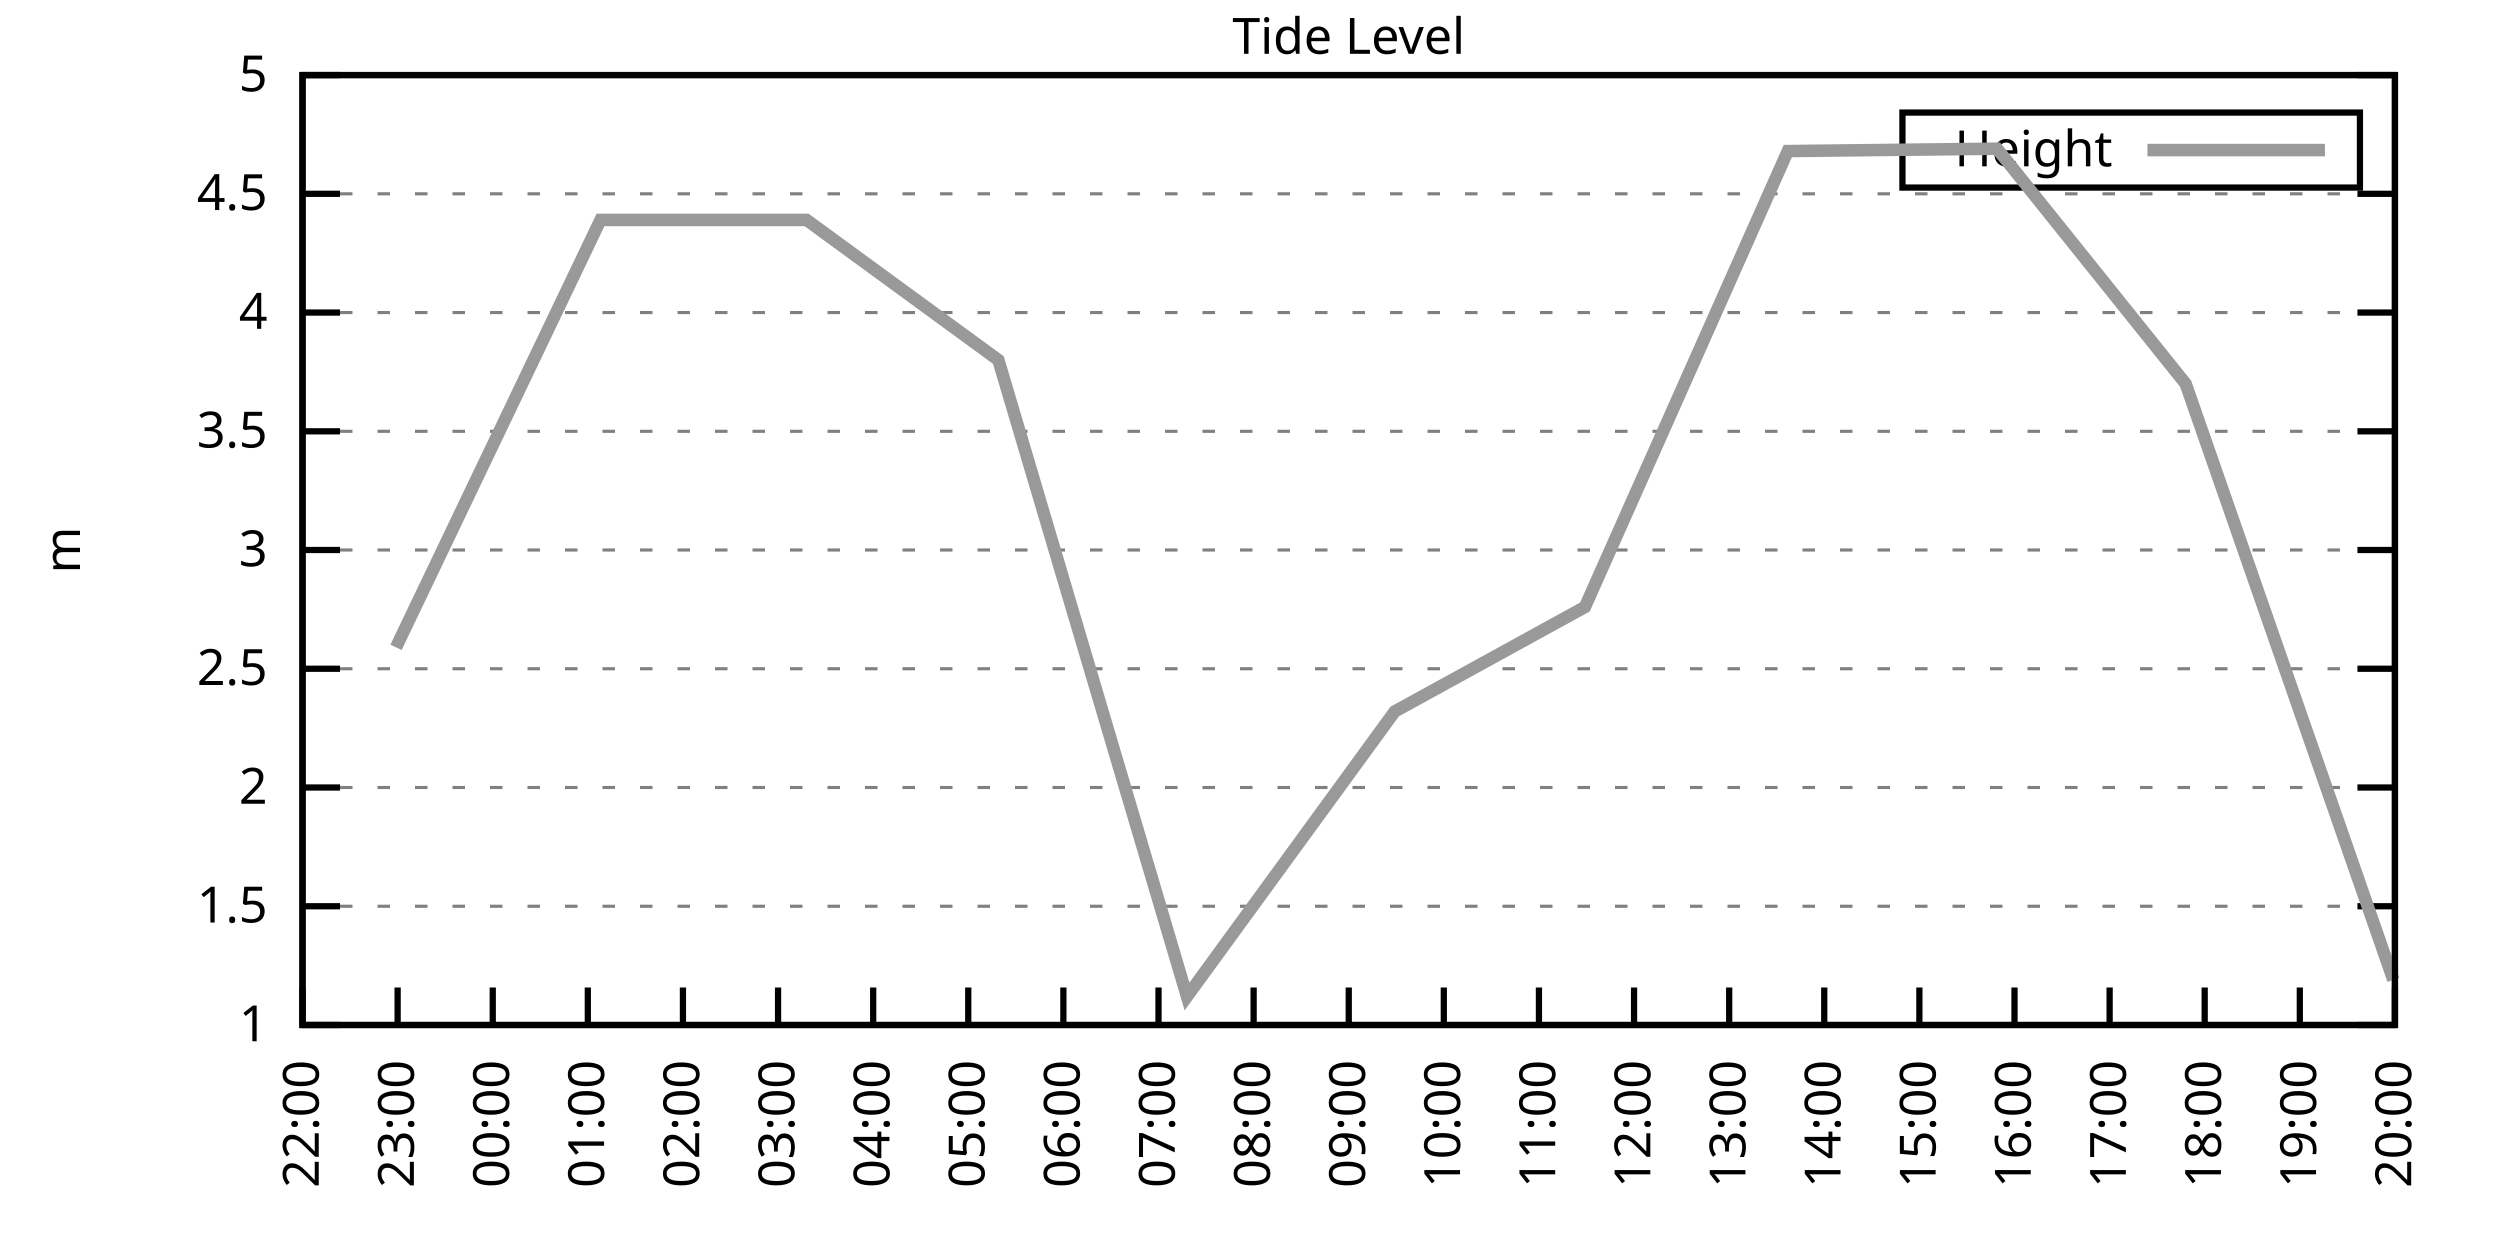
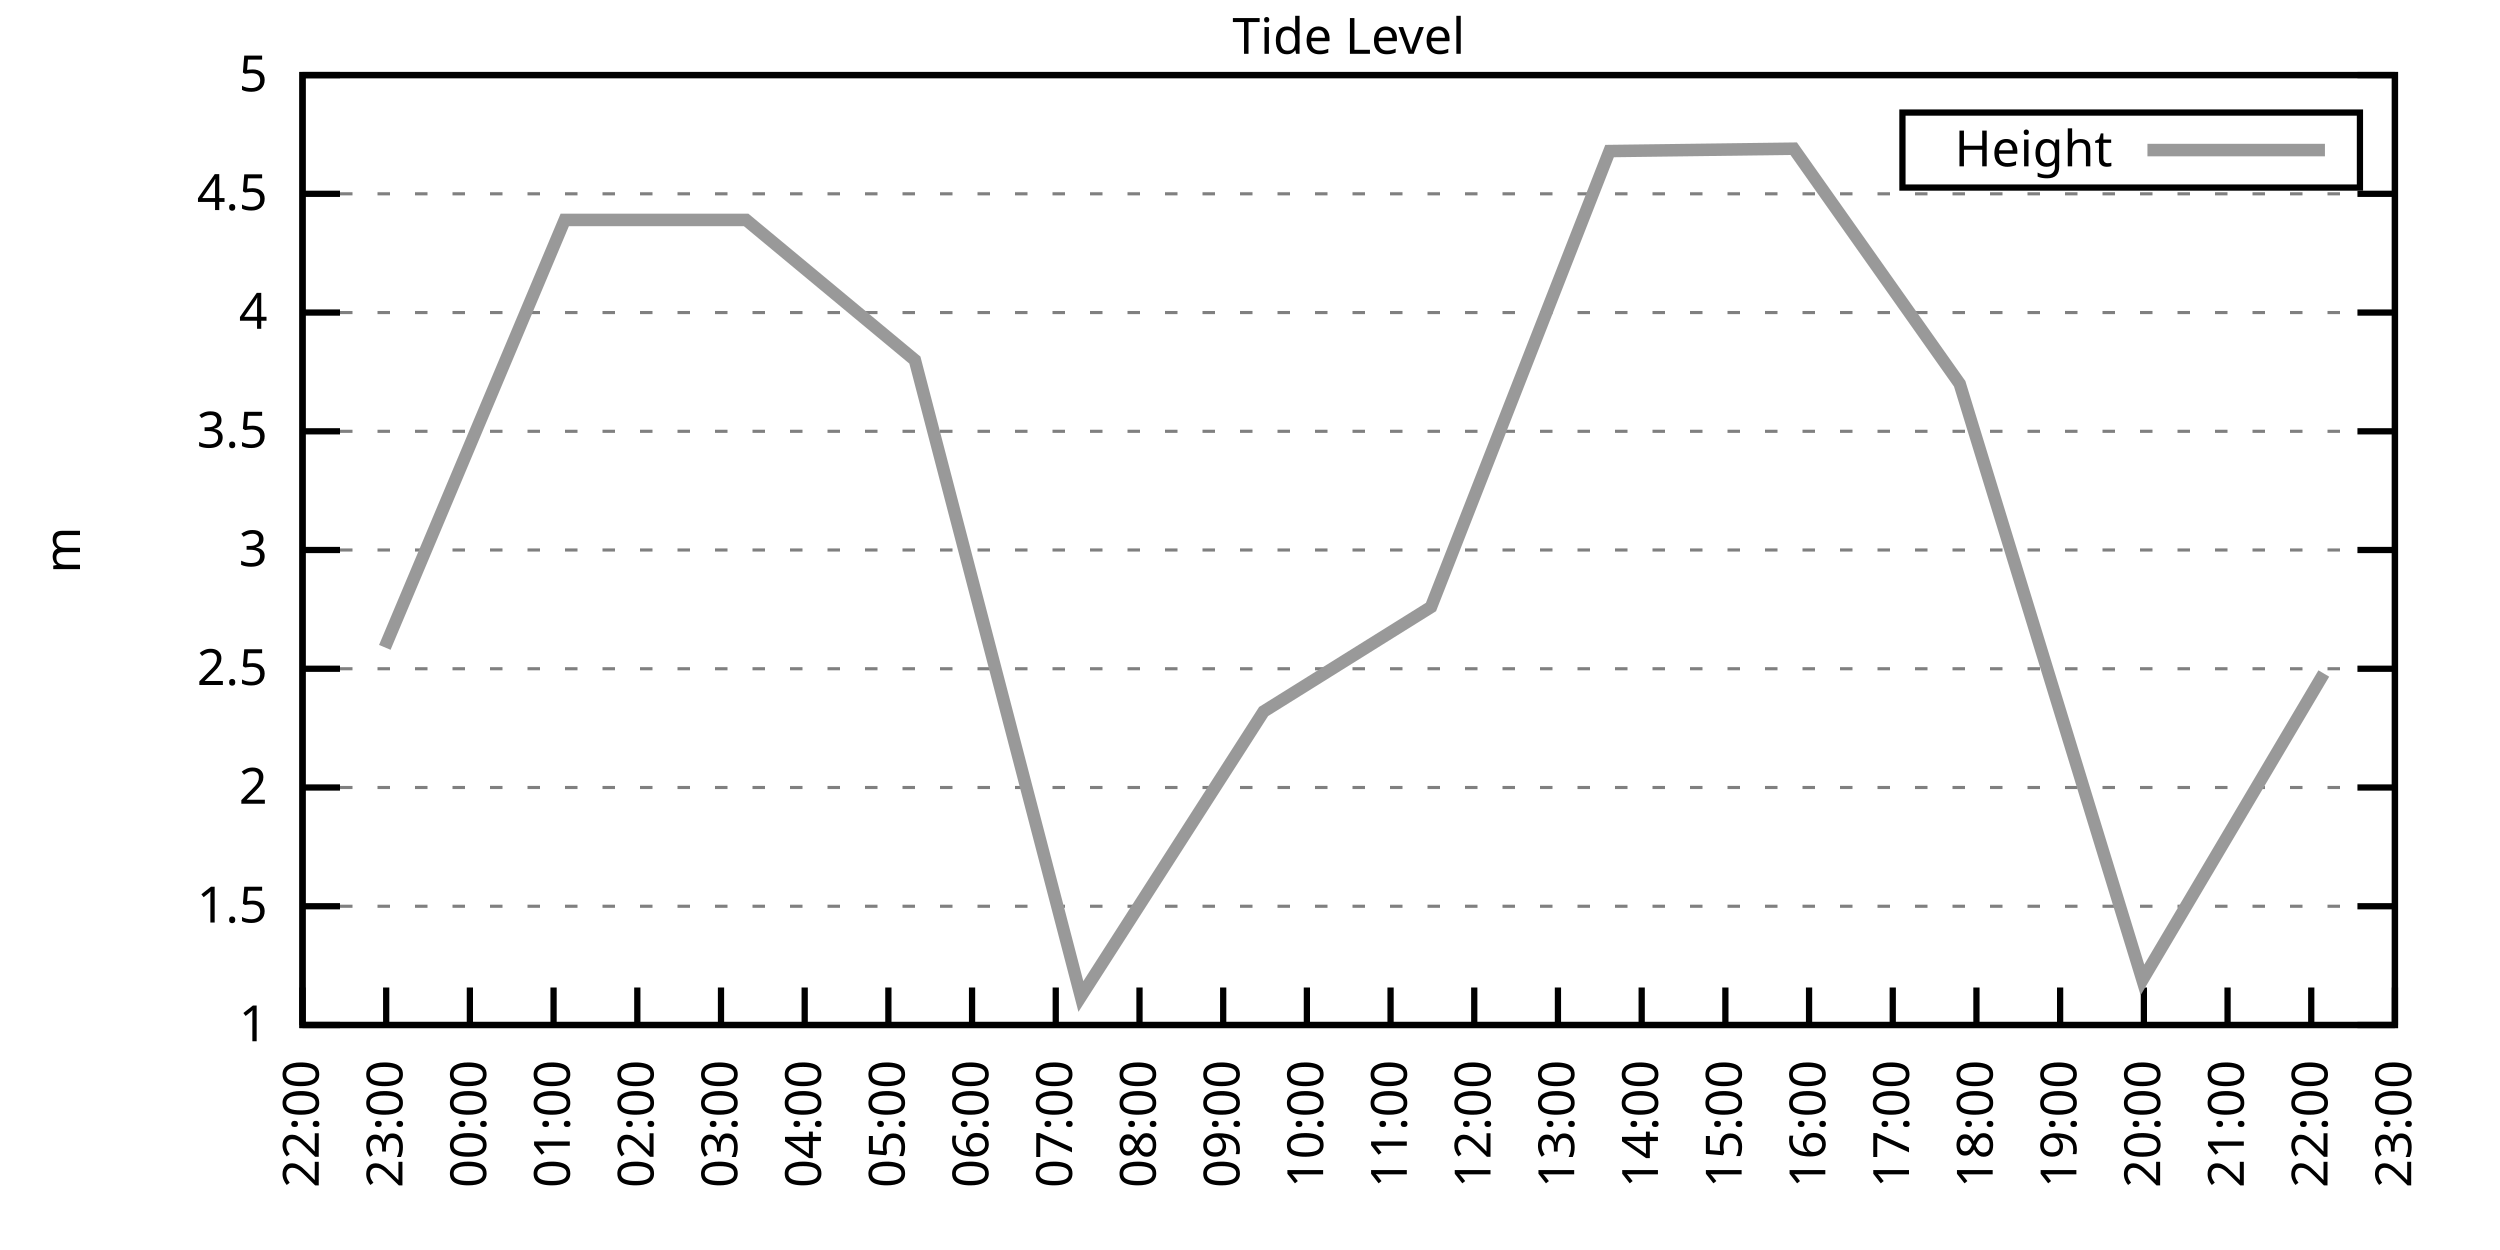
<svg xmlns="http://www.w3.org/2000/svg" xmlns:xlink="http://www.w3.org/1999/xlink" width="400" height="200" viewBox="0 0 400 200">
  <g id="gnuplot_canvas">
    <rect x="0" y="0" width="400" height="200" fill="none" />
    <defs>
      <circle id="gpDot" r="0.5" stroke-width="0.5" stroke="currentColor" />
      <path id="gpPt0" stroke-width="0.333" stroke="currentColor" d="M-1,0 h2 M0,-1 v2" />
      <path id="gpPt1" stroke-width="0.333" stroke="currentColor" d="M-1,-1 L1,1 M1,-1 L-1,1" />
      <path id="gpPt2" stroke-width="0.333" stroke="currentColor" d="M-1,0 L1,0 M0,-1 L0,1 M-1,-1 L1,1 M-1,1 L1,-1" />
      <rect id="gpPt3" stroke-width="0.333" stroke="currentColor" x="-1" y="-1" width="2" height="2" />
      <rect id="gpPt4" stroke-width="0.333" stroke="currentColor" fill="currentColor" x="-1" y="-1" width="2" height="2" />
      <circle id="gpPt5" stroke-width="0.333" stroke="currentColor" cx="0" cy="0" r="1" />
      <use xlink:href="#gpPt5" id="gpPt6" fill="currentColor" stroke="none" />
      <path id="gpPt7" stroke-width="0.333" stroke="currentColor" d="M0,-1.33 L-1.33,0.67 L1.33,0.67 z" />
      <use xlink:href="#gpPt7" id="gpPt8" fill="currentColor" stroke="none" />
      <use xlink:href="#gpPt7" id="gpPt9" stroke="currentColor" transform="rotate(180)" />
      <use xlink:href="#gpPt9" id="gpPt10" fill="currentColor" stroke="none" />
      <use xlink:href="#gpPt3" id="gpPt11" stroke="currentColor" transform="rotate(45)" />
      <use xlink:href="#gpPt11" id="gpPt12" fill="currentColor" stroke="none" />
      <path id="gpPt13" stroke-width="0.333" stroke="currentColor" d="M0,1.330 L1.265,0.411 L0.782,-1.067 L-0.782,-1.076 L-1.265,0.411 z" />
      <use xlink:href="#gpPt13" id="gpPt14" fill="currentColor" stroke="none" />
      <filter id="textbox" filterUnits="objectBoundingBox" x="0" y="0" height="1" width="1">
        <feFlood flood-color="white" flood-opacity="1" result="bgnd" />
        <feComposite in="SourceGraphic" in2="bgnd" operator="atop" />
      </filter>
      <filter id="greybox" filterUnits="objectBoundingBox" x="0" y="0" height="1" width="1">
        <feFlood flood-color="lightgrey" flood-opacity="1" result="grey" />
        <feComposite in="SourceGraphic" in2="grey" operator="atop" />
      </filter>
    </defs>
    <g fill="none" color="white" stroke="currentColor" stroke-width="1.00" stroke-linecap="butt" stroke-linejoin="miter">
</g>
    <g fill="none" color="black" stroke="currentColor" stroke-width="1.00" stroke-linecap="butt" stroke-linejoin="miter">
      <g stroke="none" shape-rendering="crispEdges">
        <polygon fill="rgb(255, 255, 255)" points="48.40,164.00 383.18,164.00 383.18,12.02 48.40,12.02 " />
      </g>
    </g>
    <g fill="none" color="black" stroke="currentColor" stroke-width="1.00" stroke-linecap="butt" stroke-linejoin="miter">
</g>
    <g fill="none" color="black" stroke="black" stroke-width="0.50" stroke-linecap="butt" stroke-linejoin="miter">
</g>
    <g fill="none" color="gray" stroke="currentColor" stroke-width="0.50" stroke-linecap="butt" stroke-linejoin="miter">
      <path stroke="gray" stroke-dasharray="2,4" class="gridline" d="M48.40,164.00 L383.19,164.00  " />
    </g>
    <g fill="none" color="gray" stroke="gray" stroke-width="1.00" stroke-linecap="butt" stroke-linejoin="miter">
</g>
    <g fill="none" color="black" stroke="currentColor" stroke-width="1.00" stroke-linecap="butt" stroke-linejoin="miter">
      <path stroke="black" d="M48.40,164.00 L54.40,164.00 M383.19,164.00 L377.19,164.00  " />
      <g transform="translate(42.80,166.60)" stroke="none" fill="black" font-family="Sans" font-size="8.00" text-anchor="end">
        <text>
          <tspan font-family="Sans"> 1</tspan>
        </text>
      </g>
    </g>
    <g fill="none" color="black" stroke="currentColor" stroke-width="1.00" stroke-linecap="butt" stroke-linejoin="miter">
</g>
    <g fill="none" color="black" stroke="black" stroke-width="0.50" stroke-linecap="butt" stroke-linejoin="miter">
</g>
    <g fill="none" color="gray" stroke="currentColor" stroke-width="0.50" stroke-linecap="butt" stroke-linejoin="miter">
      <path stroke="gray" stroke-dasharray="2,4" class="gridline" d="M48.40,145.00 L383.19,145.00  " />
    </g>
    <g fill="none" color="gray" stroke="gray" stroke-width="1.00" stroke-linecap="butt" stroke-linejoin="miter">
</g>
    <g fill="none" color="black" stroke="currentColor" stroke-width="1.00" stroke-linecap="butt" stroke-linejoin="miter">
      <path stroke="black" d="M48.40,145.00 L54.40,145.00 M383.19,145.00 L377.19,145.00  " />
      <g transform="translate(42.80,147.60)" stroke="none" fill="black" font-family="Sans" font-size="8.00" text-anchor="end">
        <text>
          <tspan font-family="Sans"> 1.5</tspan>
        </text>
      </g>
    </g>
    <g fill="none" color="black" stroke="currentColor" stroke-width="1.00" stroke-linecap="butt" stroke-linejoin="miter">
</g>
    <g fill="none" color="black" stroke="black" stroke-width="0.50" stroke-linecap="butt" stroke-linejoin="miter">
</g>
    <g fill="none" color="gray" stroke="currentColor" stroke-width="0.50" stroke-linecap="butt" stroke-linejoin="miter">
      <path stroke="gray" stroke-dasharray="2,4" class="gridline" d="M48.40,126.00 L383.19,126.00  " />
    </g>
    <g fill="none" color="gray" stroke="gray" stroke-width="1.00" stroke-linecap="butt" stroke-linejoin="miter">
</g>
    <g fill="none" color="black" stroke="currentColor" stroke-width="1.00" stroke-linecap="butt" stroke-linejoin="miter">
      <path stroke="black" d="M48.40,126.00 L54.40,126.00 M383.19,126.00 L377.19,126.00  " />
      <g transform="translate(42.80,128.60)" stroke="none" fill="black" font-family="Sans" font-size="8.00" text-anchor="end">
        <text>
          <tspan font-family="Sans"> 2</tspan>
        </text>
      </g>
    </g>
    <g fill="none" color="black" stroke="currentColor" stroke-width="1.00" stroke-linecap="butt" stroke-linejoin="miter">
</g>
    <g fill="none" color="black" stroke="black" stroke-width="0.50" stroke-linecap="butt" stroke-linejoin="miter">
</g>
    <g fill="none" color="gray" stroke="currentColor" stroke-width="0.50" stroke-linecap="butt" stroke-linejoin="miter">
      <path stroke="gray" stroke-dasharray="2,4" class="gridline" d="M48.40,107.00 L383.19,107.00  " />
    </g>
    <g fill="none" color="gray" stroke="gray" stroke-width="1.00" stroke-linecap="butt" stroke-linejoin="miter">
</g>
    <g fill="none" color="black" stroke="currentColor" stroke-width="1.00" stroke-linecap="butt" stroke-linejoin="miter">
      <path stroke="black" d="M48.40,107.00 L54.40,107.00 M383.19,107.00 L377.19,107.00  " />
      <g transform="translate(42.80,109.60)" stroke="none" fill="black" font-family="Sans" font-size="8.00" text-anchor="end">
        <text>
          <tspan font-family="Sans"> 2.5</tspan>
        </text>
      </g>
    </g>
    <g fill="none" color="black" stroke="currentColor" stroke-width="1.00" stroke-linecap="butt" stroke-linejoin="miter">
</g>
    <g fill="none" color="black" stroke="black" stroke-width="0.50" stroke-linecap="butt" stroke-linejoin="miter">
</g>
    <g fill="none" color="gray" stroke="currentColor" stroke-width="0.50" stroke-linecap="butt" stroke-linejoin="miter">
      <path stroke="gray" stroke-dasharray="2,4" class="gridline" d="M48.40,88.00 L383.19,88.00  " />
    </g>
    <g fill="none" color="gray" stroke="gray" stroke-width="1.00" stroke-linecap="butt" stroke-linejoin="miter">
</g>
    <g fill="none" color="black" stroke="currentColor" stroke-width="1.00" stroke-linecap="butt" stroke-linejoin="miter">
      <path stroke="black" d="M48.40,88.00 L54.40,88.00 M383.19,88.00 L377.19,88.00  " />
      <g transform="translate(42.80,90.60)" stroke="none" fill="black" font-family="Sans" font-size="8.00" text-anchor="end">
        <text>
          <tspan font-family="Sans"> 3</tspan>
        </text>
      </g>
    </g>
    <g fill="none" color="black" stroke="currentColor" stroke-width="1.00" stroke-linecap="butt" stroke-linejoin="miter">
</g>
    <g fill="none" color="black" stroke="black" stroke-width="0.50" stroke-linecap="butt" stroke-linejoin="miter">
</g>
    <g fill="none" color="gray" stroke="currentColor" stroke-width="0.50" stroke-linecap="butt" stroke-linejoin="miter">
      <path stroke="gray" stroke-dasharray="2,4" class="gridline" d="M48.40,69.01 L383.19,69.01  " />
    </g>
    <g fill="none" color="gray" stroke="gray" stroke-width="1.00" stroke-linecap="butt" stroke-linejoin="miter">
</g>
    <g fill="none" color="black" stroke="currentColor" stroke-width="1.00" stroke-linecap="butt" stroke-linejoin="miter">
      <path stroke="black" d="M48.40,69.01 L54.40,69.01 M383.19,69.01 L377.19,69.01  " />
      <g transform="translate(42.80,71.61)" stroke="none" fill="black" font-family="Sans" font-size="8.00" text-anchor="end">
        <text>
          <tspan font-family="Sans"> 3.5</tspan>
        </text>
      </g>
    </g>
    <g fill="none" color="black" stroke="currentColor" stroke-width="1.00" stroke-linecap="butt" stroke-linejoin="miter">
</g>
    <g fill="none" color="black" stroke="black" stroke-width="0.50" stroke-linecap="butt" stroke-linejoin="miter">
</g>
    <g fill="none" color="gray" stroke="currentColor" stroke-width="0.50" stroke-linecap="butt" stroke-linejoin="miter">
      <path stroke="gray" stroke-dasharray="2,4" class="gridline" d="M48.40,50.01 L383.19,50.01  " />
    </g>
    <g fill="none" color="gray" stroke="gray" stroke-width="1.00" stroke-linecap="butt" stroke-linejoin="miter">
</g>
    <g fill="none" color="black" stroke="currentColor" stroke-width="1.00" stroke-linecap="butt" stroke-linejoin="miter">
      <path stroke="black" d="M48.40,50.01 L54.40,50.01 M383.19,50.01 L377.19,50.01  " />
      <g transform="translate(42.80,52.61)" stroke="none" fill="black" font-family="Sans" font-size="8.00" text-anchor="end">
        <text>
          <tspan font-family="Sans"> 4</tspan>
        </text>
      </g>
    </g>
    <g fill="none" color="black" stroke="currentColor" stroke-width="1.00" stroke-linecap="butt" stroke-linejoin="miter">
</g>
    <g fill="none" color="black" stroke="black" stroke-width="0.50" stroke-linecap="butt" stroke-linejoin="miter">
</g>
    <g fill="none" color="gray" stroke="currentColor" stroke-width="0.50" stroke-linecap="butt" stroke-linejoin="miter">
      <path stroke="gray" stroke-dasharray="2,4" class="gridline" d="M48.40,31.01 L383.19,31.01  " />
    </g>
    <g fill="none" color="gray" stroke="gray" stroke-width="1.00" stroke-linecap="butt" stroke-linejoin="miter">
</g>
    <g fill="none" color="black" stroke="currentColor" stroke-width="1.00" stroke-linecap="butt" stroke-linejoin="miter">
      <path stroke="black" d="M48.40,31.01 L54.40,31.01 M383.19,31.01 L377.19,31.01  " />
      <g transform="translate(42.80,33.61)" stroke="none" fill="black" font-family="Sans" font-size="8.00" text-anchor="end">
        <text>
          <tspan font-family="Sans"> 4.5</tspan>
        </text>
      </g>
    </g>
    <g fill="none" color="black" stroke="currentColor" stroke-width="1.00" stroke-linecap="butt" stroke-linejoin="miter">
</g>
    <g fill="none" color="black" stroke="black" stroke-width="0.50" stroke-linecap="butt" stroke-linejoin="miter">
</g>
    <g fill="none" color="gray" stroke="currentColor" stroke-width="0.50" stroke-linecap="butt" stroke-linejoin="miter">
      <path stroke="gray" stroke-dasharray="2,4" class="gridline" d="M48.40,12.01 L383.19,12.01  " />
    </g>
    <g fill="none" color="gray" stroke="gray" stroke-width="1.00" stroke-linecap="butt" stroke-linejoin="miter">
</g>
    <g fill="none" color="black" stroke="currentColor" stroke-width="1.00" stroke-linecap="butt" stroke-linejoin="miter">
      <path stroke="black" d="M48.40,12.01 L54.40,12.01 M383.19,12.01 L377.19,12.01  " />
      <g transform="translate(42.80,14.61)" stroke="none" fill="black" font-family="Sans" font-size="8.00" text-anchor="end">
        <text>
          <tspan font-family="Sans"> 5</tspan>
        </text>
      </g>
    </g>
    <g fill="none" color="black" stroke="currentColor" stroke-width="1.00" stroke-linecap="butt" stroke-linejoin="miter">
      <path stroke="black" d="M48.40,164.00 L48.40,158.00  " />
      <g transform="translate(51.00,169.60) rotate(270.00)" stroke="none" fill="black" font-family="Sans" font-size="8.00" text-anchor="end">
        <text>
          <tspan font-family="Sans">22:00</tspan>
        </text>
      </g>
    </g>
    <g fill="none" color="black" stroke="currentColor" stroke-width="1.00" stroke-linecap="butt" stroke-linejoin="miter">
-       <path stroke="black" d="M63.62,164.00 L63.62,158.00  " />
-       <g transform="translate(66.22,169.60) rotate(270.00)" stroke="none" fill="black" font-family="Sans" font-size="8.00" text-anchor="end">
+       <path stroke="black" d="M61.79,164.00 L61.79,158.00  " />
+       <g transform="translate(64.39,169.60) rotate(270.00)" stroke="none" fill="black" font-family="Sans" font-size="8.00" text-anchor="end">
        <text>
          <tspan font-family="Sans">23:00</tspan>
        </text>
      </g>
    </g>
    <g fill="none" color="black" stroke="currentColor" stroke-width="1.00" stroke-linecap="butt" stroke-linejoin="miter">
-       <path stroke="black" d="M78.84,164.00 L78.84,158.00  " />
-       <g transform="translate(81.44,169.60) rotate(270.00)" stroke="none" fill="black" font-family="Sans" font-size="8.00" text-anchor="end">
+       <path stroke="black" d="M75.18,164.00 L75.18,158.00  " />
+       <g transform="translate(77.78,169.60) rotate(270.00)" stroke="none" fill="black" font-family="Sans" font-size="8.00" text-anchor="end">
        <text>
          <tspan font-family="Sans">00:00</tspan>
        </text>
      </g>
    </g>
    <g fill="none" color="black" stroke="currentColor" stroke-width="1.00" stroke-linecap="butt" stroke-linejoin="miter">
-       <path stroke="black" d="M94.05,164.00 L94.05,158.00  " />
-       <g transform="translate(96.65,169.60) rotate(270.00)" stroke="none" fill="black" font-family="Sans" font-size="8.00" text-anchor="end">
+       <path stroke="black" d="M88.57,164.00 L88.57,158.00  " />
+       <g transform="translate(91.17,169.60) rotate(270.00)" stroke="none" fill="black" font-family="Sans" font-size="8.00" text-anchor="end">
        <text>
          <tspan font-family="Sans">01:00</tspan>
        </text>
      </g>
    </g>
    <g fill="none" color="black" stroke="currentColor" stroke-width="1.00" stroke-linecap="butt" stroke-linejoin="miter">
-       <path stroke="black" d="M109.27,164.00 L109.27,158.00  " />
-       <g transform="translate(111.87,169.60) rotate(270.00)" stroke="none" fill="black" font-family="Sans" font-size="8.00" text-anchor="end">
+       <path stroke="black" d="M101.97,164.00 L101.97,158.00  " />
+       <g transform="translate(104.57,169.60) rotate(270.00)" stroke="none" fill="black" font-family="Sans" font-size="8.00" text-anchor="end">
        <text>
          <tspan font-family="Sans">02:00</tspan>
        </text>
      </g>
    </g>
    <g fill="none" color="black" stroke="currentColor" stroke-width="1.00" stroke-linecap="butt" stroke-linejoin="miter">
-       <path stroke="black" d="M124.49,164.00 L124.49,158.00  " />
-       <g transform="translate(127.09,169.60) rotate(270.00)" stroke="none" fill="black" font-family="Sans" font-size="8.00" text-anchor="end">
+       <path stroke="black" d="M115.36,164.00 L115.36,158.00  " />
+       <g transform="translate(117.96,169.60) rotate(270.00)" stroke="none" fill="black" font-family="Sans" font-size="8.00" text-anchor="end">
        <text>
          <tspan font-family="Sans">03:00</tspan>
        </text>
      </g>
    </g>
    <g fill="none" color="black" stroke="currentColor" stroke-width="1.00" stroke-linecap="butt" stroke-linejoin="miter">
-       <path stroke="black" d="M139.71,164.00 L139.71,158.00  " />
-       <g transform="translate(142.31,169.60) rotate(270.00)" stroke="none" fill="black" font-family="Sans" font-size="8.00" text-anchor="end">
+       <path stroke="black" d="M128.75,164.00 L128.75,158.00  " />
+       <g transform="translate(131.35,169.60) rotate(270.00)" stroke="none" fill="black" font-family="Sans" font-size="8.00" text-anchor="end">
        <text>
          <tspan font-family="Sans">04:00</tspan>
        </text>
      </g>
    </g>
    <g fill="none" color="black" stroke="currentColor" stroke-width="1.00" stroke-linecap="butt" stroke-linejoin="miter">
-       <path stroke="black" d="M154.92,164.00 L154.92,158.00  " />
-       <g transform="translate(157.52,169.60) rotate(270.00)" stroke="none" fill="black" font-family="Sans" font-size="8.00" text-anchor="end">
+       <path stroke="black" d="M142.14,164.00 L142.14,158.00  " />
+       <g transform="translate(144.74,169.60) rotate(270.00)" stroke="none" fill="black" font-family="Sans" font-size="8.00" text-anchor="end">
        <text>
          <tspan font-family="Sans">05:00</tspan>
        </text>
      </g>
    </g>
    <g fill="none" color="black" stroke="currentColor" stroke-width="1.00" stroke-linecap="butt" stroke-linejoin="miter">
-       <path stroke="black" d="M170.14,164.00 L170.14,158.00  " />
-       <g transform="translate(172.74,169.60) rotate(270.00)" stroke="none" fill="black" font-family="Sans" font-size="8.00" text-anchor="end">
+       <path stroke="black" d="M155.53,164.00 L155.53,158.00  " />
+       <g transform="translate(158.13,169.60) rotate(270.00)" stroke="none" fill="black" font-family="Sans" font-size="8.00" text-anchor="end">
        <text>
          <tspan font-family="Sans">06:00</tspan>
        </text>
      </g>
    </g>
    <g fill="none" color="black" stroke="currentColor" stroke-width="1.00" stroke-linecap="butt" stroke-linejoin="miter">
-       <path stroke="black" d="M185.36,164.00 L185.36,158.00  " />
-       <g transform="translate(187.96,169.60) rotate(270.00)" stroke="none" fill="black" font-family="Sans" font-size="8.00" text-anchor="end">
+       <path stroke="black" d="M168.92,164.00 L168.92,158.00  " />
+       <g transform="translate(171.52,169.60) rotate(270.00)" stroke="none" fill="black" font-family="Sans" font-size="8.00" text-anchor="end">
        <text>
          <tspan font-family="Sans">07:00</tspan>
        </text>
      </g>
    </g>
    <g fill="none" color="black" stroke="currentColor" stroke-width="1.00" stroke-linecap="butt" stroke-linejoin="miter">
-       <path stroke="black" d="M200.58,164.00 L200.58,158.00  " />
-       <g transform="translate(203.18,169.60) rotate(270.00)" stroke="none" fill="black" font-family="Sans" font-size="8.00" text-anchor="end">
+       <path stroke="black" d="M182.32,164.00 L182.32,158.00  " />
+       <g transform="translate(184.92,169.60) rotate(270.00)" stroke="none" fill="black" font-family="Sans" font-size="8.00" text-anchor="end">
        <text>
          <tspan font-family="Sans">08:00</tspan>
        </text>
      </g>
    </g>
    <g fill="none" color="black" stroke="currentColor" stroke-width="1.00" stroke-linecap="butt" stroke-linejoin="miter">
-       <path stroke="black" d="M215.80,164.00 L215.80,158.00  " />
-       <g transform="translate(218.40,169.60) rotate(270.00)" stroke="none" fill="black" font-family="Sans" font-size="8.00" text-anchor="end">
+       <path stroke="black" d="M195.71,164.00 L195.71,158.00  " />
+       <g transform="translate(198.31,169.60) rotate(270.00)" stroke="none" fill="black" font-family="Sans" font-size="8.00" text-anchor="end">
        <text>
          <tspan font-family="Sans">09:00</tspan>
        </text>
      </g>
    </g>
    <g fill="none" color="black" stroke="currentColor" stroke-width="1.00" stroke-linecap="butt" stroke-linejoin="miter">
-       <path stroke="black" d="M231.01,164.00 L231.01,158.00  " />
-       <g transform="translate(233.61,169.60) rotate(270.00)" stroke="none" fill="black" font-family="Sans" font-size="8.00" text-anchor="end">
+       <path stroke="black" d="M209.10,164.00 L209.10,158.00  " />
+       <g transform="translate(211.70,169.60) rotate(270.00)" stroke="none" fill="black" font-family="Sans" font-size="8.00" text-anchor="end">
        <text>
          <tspan font-family="Sans">10:00</tspan>
        </text>
      </g>
    </g>
    <g fill="none" color="black" stroke="currentColor" stroke-width="1.00" stroke-linecap="butt" stroke-linejoin="miter">
-       <path stroke="black" d="M246.23,164.00 L246.23,158.00  " />
-       <g transform="translate(248.83,169.60) rotate(270.00)" stroke="none" fill="black" font-family="Sans" font-size="8.00" text-anchor="end">
+       <path stroke="black" d="M222.49,164.00 L222.49,158.00  " />
+       <g transform="translate(225.09,169.60) rotate(270.00)" stroke="none" fill="black" font-family="Sans" font-size="8.00" text-anchor="end">
        <text>
          <tspan font-family="Sans">11:00</tspan>
        </text>
      </g>
    </g>
    <g fill="none" color="black" stroke="currentColor" stroke-width="1.00" stroke-linecap="butt" stroke-linejoin="miter">
-       <path stroke="black" d="M261.45,164.00 L261.45,158.00  " />
-       <g transform="translate(264.05,169.60) rotate(270.00)" stroke="none" fill="black" font-family="Sans" font-size="8.00" text-anchor="end">
+       <path stroke="black" d="M235.88,164.00 L235.88,158.00  " />
+       <g transform="translate(238.48,169.60) rotate(270.00)" stroke="none" fill="black" font-family="Sans" font-size="8.00" text-anchor="end">
        <text>
          <tspan font-family="Sans">12:00</tspan>
        </text>
      </g>
    </g>
    <g fill="none" color="black" stroke="currentColor" stroke-width="1.00" stroke-linecap="butt" stroke-linejoin="miter">
-       <path stroke="black" d="M276.67,164.00 L276.67,158.00  " />
-       <g transform="translate(279.27,169.60) rotate(270.00)" stroke="none" fill="black" font-family="Sans" font-size="8.00" text-anchor="end">
+       <path stroke="black" d="M249.27,164.00 L249.27,158.00  " />
+       <g transform="translate(251.87,169.60) rotate(270.00)" stroke="none" fill="black" font-family="Sans" font-size="8.00" text-anchor="end">
        <text>
          <tspan font-family="Sans">13:00</tspan>
        </text>
      </g>
    </g>
    <g fill="none" color="black" stroke="currentColor" stroke-width="1.00" stroke-linecap="butt" stroke-linejoin="miter">
-       <path stroke="black" d="M291.88,164.00 L291.88,158.00  " />
-       <g transform="translate(294.48,169.60) rotate(270.00)" stroke="none" fill="black" font-family="Sans" font-size="8.00" text-anchor="end">
+       <path stroke="black" d="M262.67,164.00 L262.67,158.00  " />
+       <g transform="translate(265.27,169.60) rotate(270.00)" stroke="none" fill="black" font-family="Sans" font-size="8.00" text-anchor="end">
        <text>
          <tspan font-family="Sans">14:00</tspan>
        </text>
      </g>
    </g>
    <g fill="none" color="black" stroke="currentColor" stroke-width="1.00" stroke-linecap="butt" stroke-linejoin="miter">
-       <path stroke="black" d="M307.10,164.00 L307.10,158.00  " />
-       <g transform="translate(309.70,169.60) rotate(270.00)" stroke="none" fill="black" font-family="Sans" font-size="8.00" text-anchor="end">
+       <path stroke="black" d="M276.06,164.00 L276.06,158.00  " />
+       <g transform="translate(278.66,169.60) rotate(270.00)" stroke="none" fill="black" font-family="Sans" font-size="8.00" text-anchor="end">
        <text>
          <tspan font-family="Sans">15:00</tspan>
        </text>
      </g>
    </g>
    <g fill="none" color="black" stroke="currentColor" stroke-width="1.00" stroke-linecap="butt" stroke-linejoin="miter">
-       <path stroke="black" d="M322.32,164.00 L322.32,158.00  " />
-       <g transform="translate(324.92,169.60) rotate(270.00)" stroke="none" fill="black" font-family="Sans" font-size="8.00" text-anchor="end">
+       <path stroke="black" d="M289.45,164.00 L289.45,158.00  " />
+       <g transform="translate(292.05,169.60) rotate(270.00)" stroke="none" fill="black" font-family="Sans" font-size="8.00" text-anchor="end">
        <text>
          <tspan font-family="Sans">16:00</tspan>
        </text>
      </g>
    </g>
    <g fill="none" color="black" stroke="currentColor" stroke-width="1.00" stroke-linecap="butt" stroke-linejoin="miter">
-       <path stroke="black" d="M337.54,164.00 L337.54,158.00  " />
-       <g transform="translate(340.14,169.60) rotate(270.00)" stroke="none" fill="black" font-family="Sans" font-size="8.00" text-anchor="end">
+       <path stroke="black" d="M302.84,164.00 L302.84,158.00  " />
+       <g transform="translate(305.44,169.60) rotate(270.00)" stroke="none" fill="black" font-family="Sans" font-size="8.00" text-anchor="end">
        <text>
          <tspan font-family="Sans">17:00</tspan>
        </text>
      </g>
    </g>
    <g fill="none" color="black" stroke="currentColor" stroke-width="1.00" stroke-linecap="butt" stroke-linejoin="miter">
-       <path stroke="black" d="M352.75,164.00 L352.75,158.00  " />
-       <g transform="translate(355.35,169.60) rotate(270.00)" stroke="none" fill="black" font-family="Sans" font-size="8.00" text-anchor="end">
+       <path stroke="black" d="M316.23,164.00 L316.23,158.00  " />
+       <g transform="translate(318.83,169.60) rotate(270.00)" stroke="none" fill="black" font-family="Sans" font-size="8.00" text-anchor="end">
        <text>
          <tspan font-family="Sans">18:00</tspan>
        </text>
      </g>
    </g>
    <g fill="none" color="black" stroke="currentColor" stroke-width="1.00" stroke-linecap="butt" stroke-linejoin="miter">
-       <path stroke="black" d="M367.97,164.00 L367.97,158.00  " />
-       <g transform="translate(370.57,169.60) rotate(270.00)" stroke="none" fill="black" font-family="Sans" font-size="8.00" text-anchor="end">
+       <path stroke="black" d="M329.62,164.00 L329.62,158.00  " />
+       <g transform="translate(332.22,169.60) rotate(270.00)" stroke="none" fill="black" font-family="Sans" font-size="8.00" text-anchor="end">
        <text>
          <tspan font-family="Sans">19:00</tspan>
+         </text>
+       </g>
+     </g>
+     <g fill="none" color="black" stroke="currentColor" stroke-width="1.00" stroke-linecap="butt" stroke-linejoin="miter">
+       <path stroke="black" d="M343.02,164.00 L343.02,158.00  " />
+       <g transform="translate(345.62,169.60) rotate(270.00)" stroke="none" fill="black" font-family="Sans" font-size="8.00" text-anchor="end">
+         <text>
+           <tspan font-family="Sans">20:00</tspan>
+         </text>
+       </g>
+     </g>
+     <g fill="none" color="black" stroke="currentColor" stroke-width="1.00" stroke-linecap="butt" stroke-linejoin="miter">
+       <path stroke="black" d="M356.41,164.00 L356.41,158.00  " />
+       <g transform="translate(359.01,169.60) rotate(270.00)" stroke="none" fill="black" font-family="Sans" font-size="8.00" text-anchor="end">
+         <text>
+           <tspan font-family="Sans">21:00</tspan>
+         </text>
+       </g>
+     </g>
+     <g fill="none" color="black" stroke="currentColor" stroke-width="1.00" stroke-linecap="butt" stroke-linejoin="miter">
+       <path stroke="black" d="M369.80,164.00 L369.80,158.00  " />
+       <g transform="translate(372.40,169.60) rotate(270.00)" stroke="none" fill="black" font-family="Sans" font-size="8.00" text-anchor="end">
+         <text>
+           <tspan font-family="Sans">22:00</tspan>
        </text>
      </g>
    </g>
    <g fill="none" color="black" stroke="currentColor" stroke-width="1.00" stroke-linecap="butt" stroke-linejoin="miter">
      <path stroke="black" d="M383.19,164.00 L383.19,158.00  " />
      <g transform="translate(385.79,169.60) rotate(270.00)" stroke="none" fill="black" font-family="Sans" font-size="8.00" text-anchor="end">
        <text>
-           <tspan font-family="Sans">20:00</tspan>
+           <tspan font-family="Sans">23:00</tspan>
        </text>
      </g>
    </g>
    <g fill="none" color="black" stroke="currentColor" stroke-width="1.00" stroke-linecap="butt" stroke-linejoin="miter">
</g>
    <g fill="none" color="black" stroke="currentColor" stroke-width="1.00" stroke-linecap="butt" stroke-linejoin="miter">
      <path stroke="black" d="M48.40,12.01 L48.40,164.00 L383.19,164.00 L383.19,12.01 L48.40,12.01 Z  " />
    </g>
    <g fill="none" color="black" stroke="currentColor" stroke-width="1.00" stroke-linecap="butt" stroke-linejoin="miter">
</g>
    <g fill="none" color="black" stroke="currentColor" stroke-width="1.00" stroke-linecap="butt" stroke-linejoin="miter">
      <path stroke="black" d="M304.39,30.01 L304.39,18.01 L377.59,18.01 L377.59,30.01 L304.39,30.01 Z  " />
    </g>
    <g id="Tide_level_plot_1">
      <g fill="none" color="white" stroke="black" stroke-width="2.00" stroke-linecap="butt" stroke-linejoin="miter">
</g>
      <g fill="none" color="black" stroke="currentColor" stroke-width="2.00" stroke-linecap="butt" stroke-linejoin="miter">
        <g transform="translate(337.99,26.61)" stroke="none" fill="black" font-family="Sans" font-size="8.00" text-anchor="end">
          <text>
            <tspan font-family="Sans">Height</tspan>
          </text>
        </g>
      </g>
      <g fill="none" color="black" stroke="currentColor" stroke-width="2.00" stroke-linecap="butt" stroke-linejoin="miter">
-         <path stroke="rgb(153, 153, 153)" d="M343.59,24.01 L371.99,24.01 M63.36,103.58 L96.08,35.19 L129.05,35.19 L159.74,57.61 L189.92,159.44 L223.15,113.84   L253.59,97.12 L286.05,24.17 L319.53,23.79 L349.71,61.41 L382.94,156.78  " />
+         <path stroke="rgb(153, 153, 153)" d="M343.59,24.01 L371.99,24.01 M61.57,103.58 L90.36,35.19 L119.38,35.19 L146.38,57.61 L172.94,159.44 L202.18,113.84   L228.96,97.12 L257.53,24.17 L286.99,23.79 L313.55,61.41 L342.79,156.78 L371.81,107.76  " />
      </g>
    </g>
    <g fill="none" color="black" stroke="currentColor" stroke-width="2.00" stroke-linecap="butt" stroke-linejoin="miter">
</g>
    <g fill="none" color="black" stroke="black" stroke-width="1.00" stroke-linecap="butt" stroke-linejoin="miter">
</g>
    <g fill="none" color="black" stroke="currentColor" stroke-width="1.00" stroke-linecap="butt" stroke-linejoin="miter">
      <path stroke="black" d="M48.40,12.01 L48.40,164.00 L383.19,164.00 L383.19,12.01 L48.40,12.01 Z  " />
      <g transform="translate(12.80,88.01) rotate(270.00)" stroke="none" fill="black" font-family="Sans" font-size="8.00" text-anchor="middle">
        <text>
          <tspan font-family="Sans">m</tspan>
        </text>
      </g>
    </g>
    <g fill="none" color="black" stroke="currentColor" stroke-width="1.00" stroke-linecap="butt" stroke-linejoin="miter">
</g>
    <g fill="none" color="black" stroke="currentColor" stroke-width="1.00" stroke-linecap="butt" stroke-linejoin="miter">
      <g transform="translate(215.79,8.61)" stroke="none" fill="black" font-family="Sans" font-size="8.00" text-anchor="middle">
        <text>
          <tspan font-family="Sans">Tide Level</tspan>
        </text>
      </g>
    </g>
    <g fill="none" color="black" stroke="currentColor" stroke-width="1.00" stroke-linecap="butt" stroke-linejoin="miter">
</g>
  </g>
</svg>
